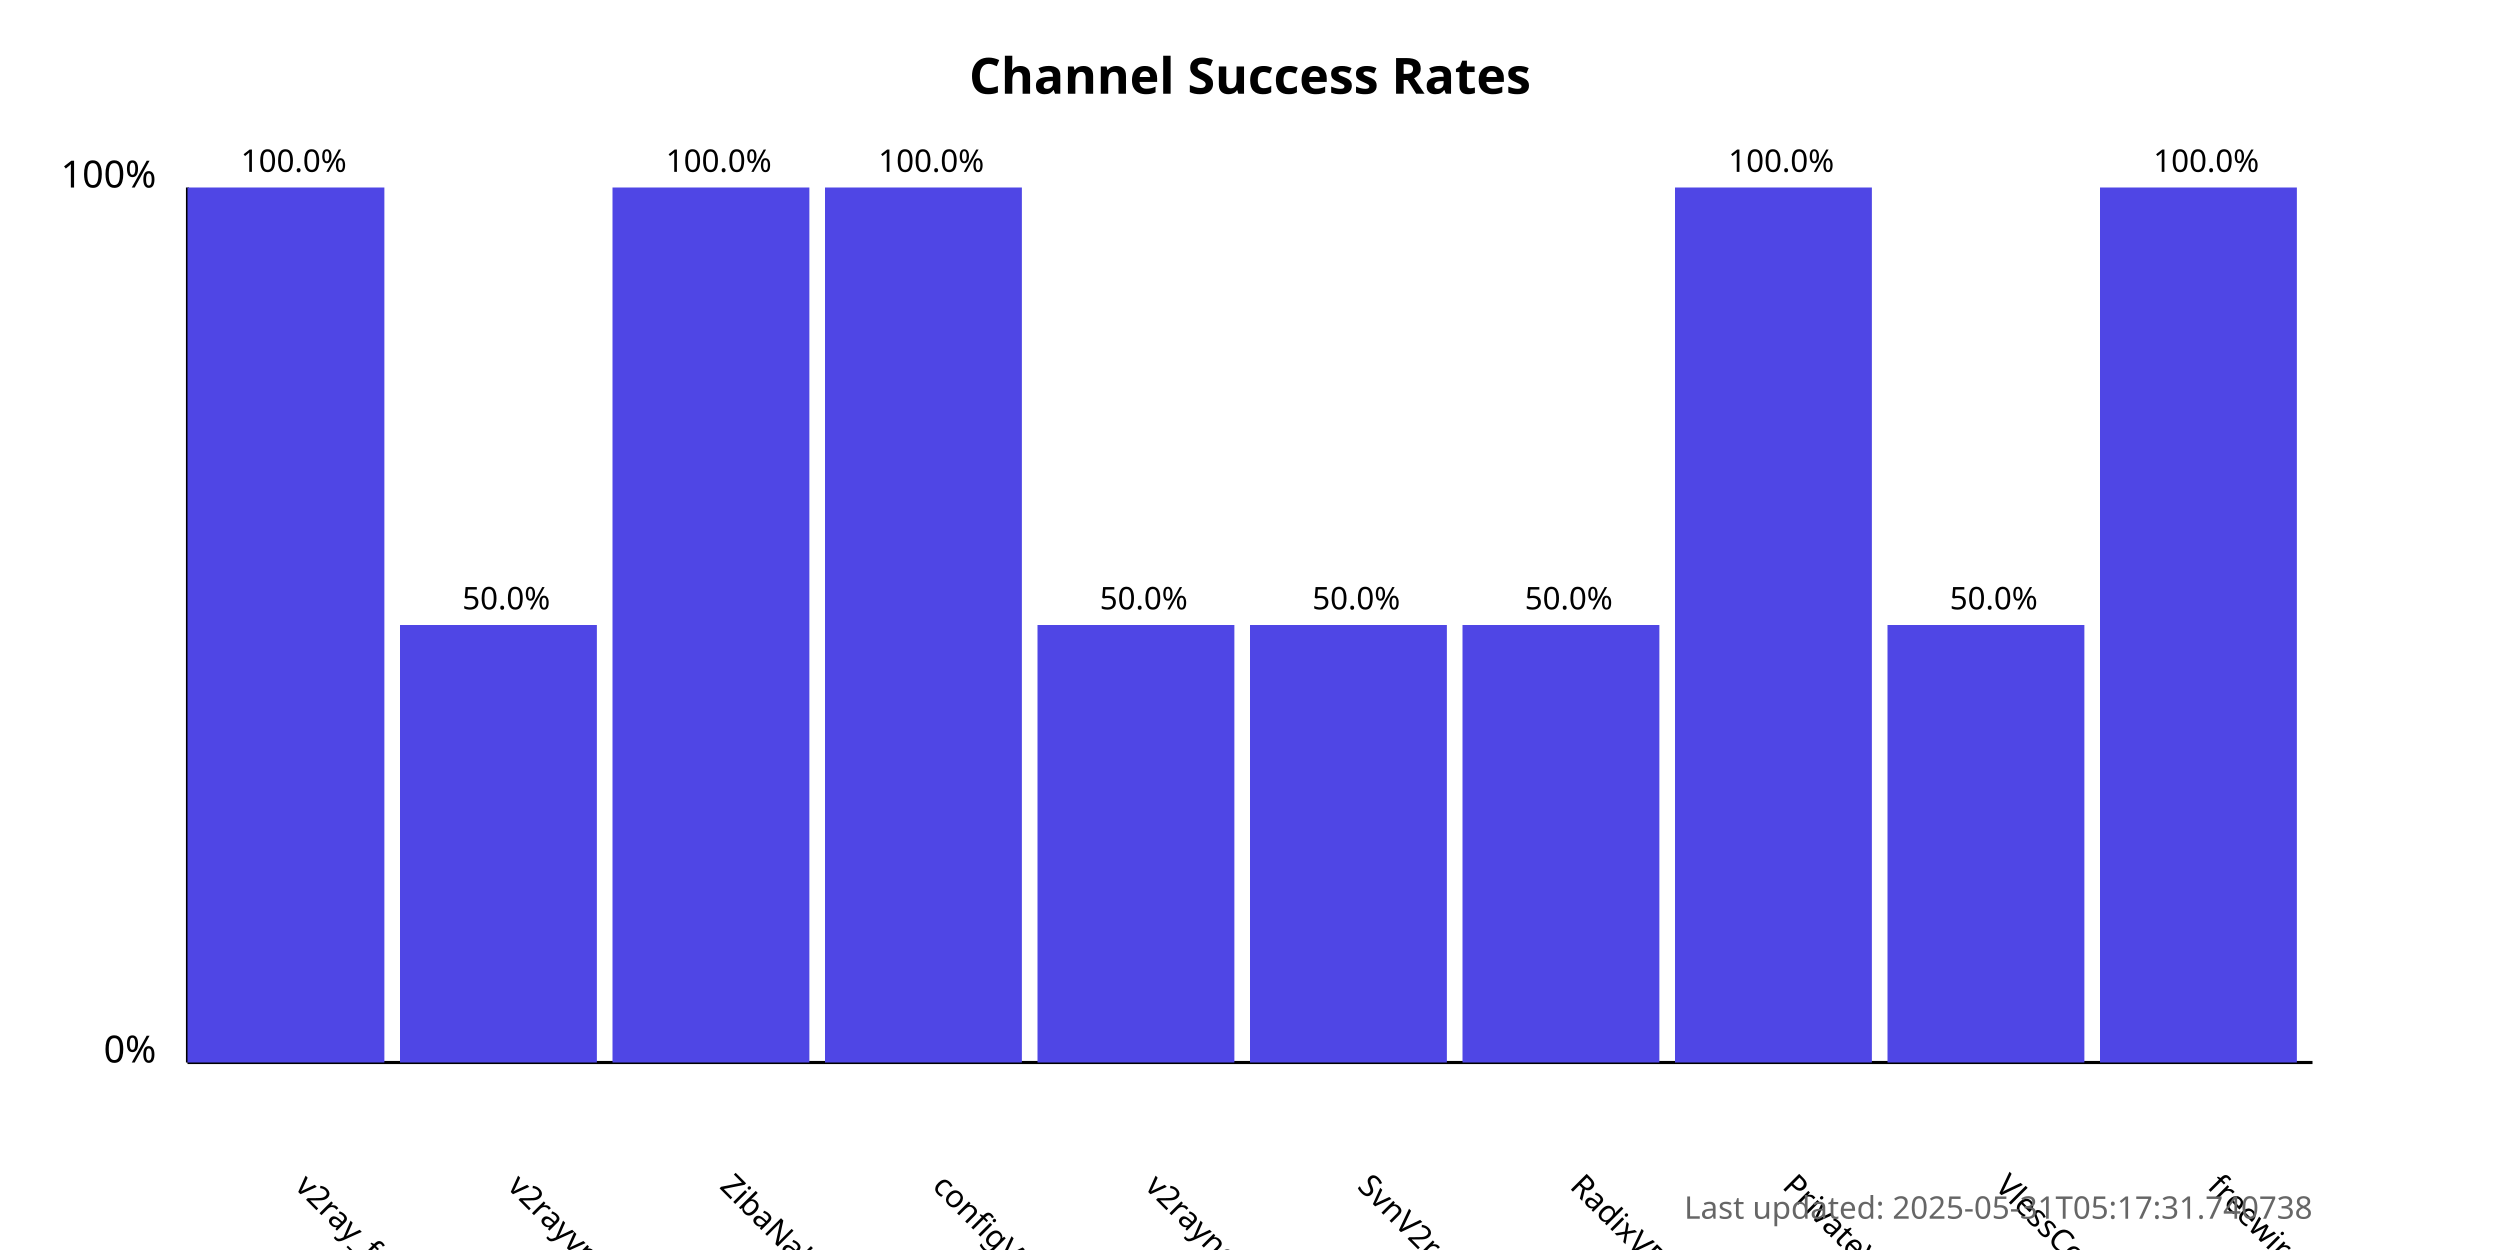
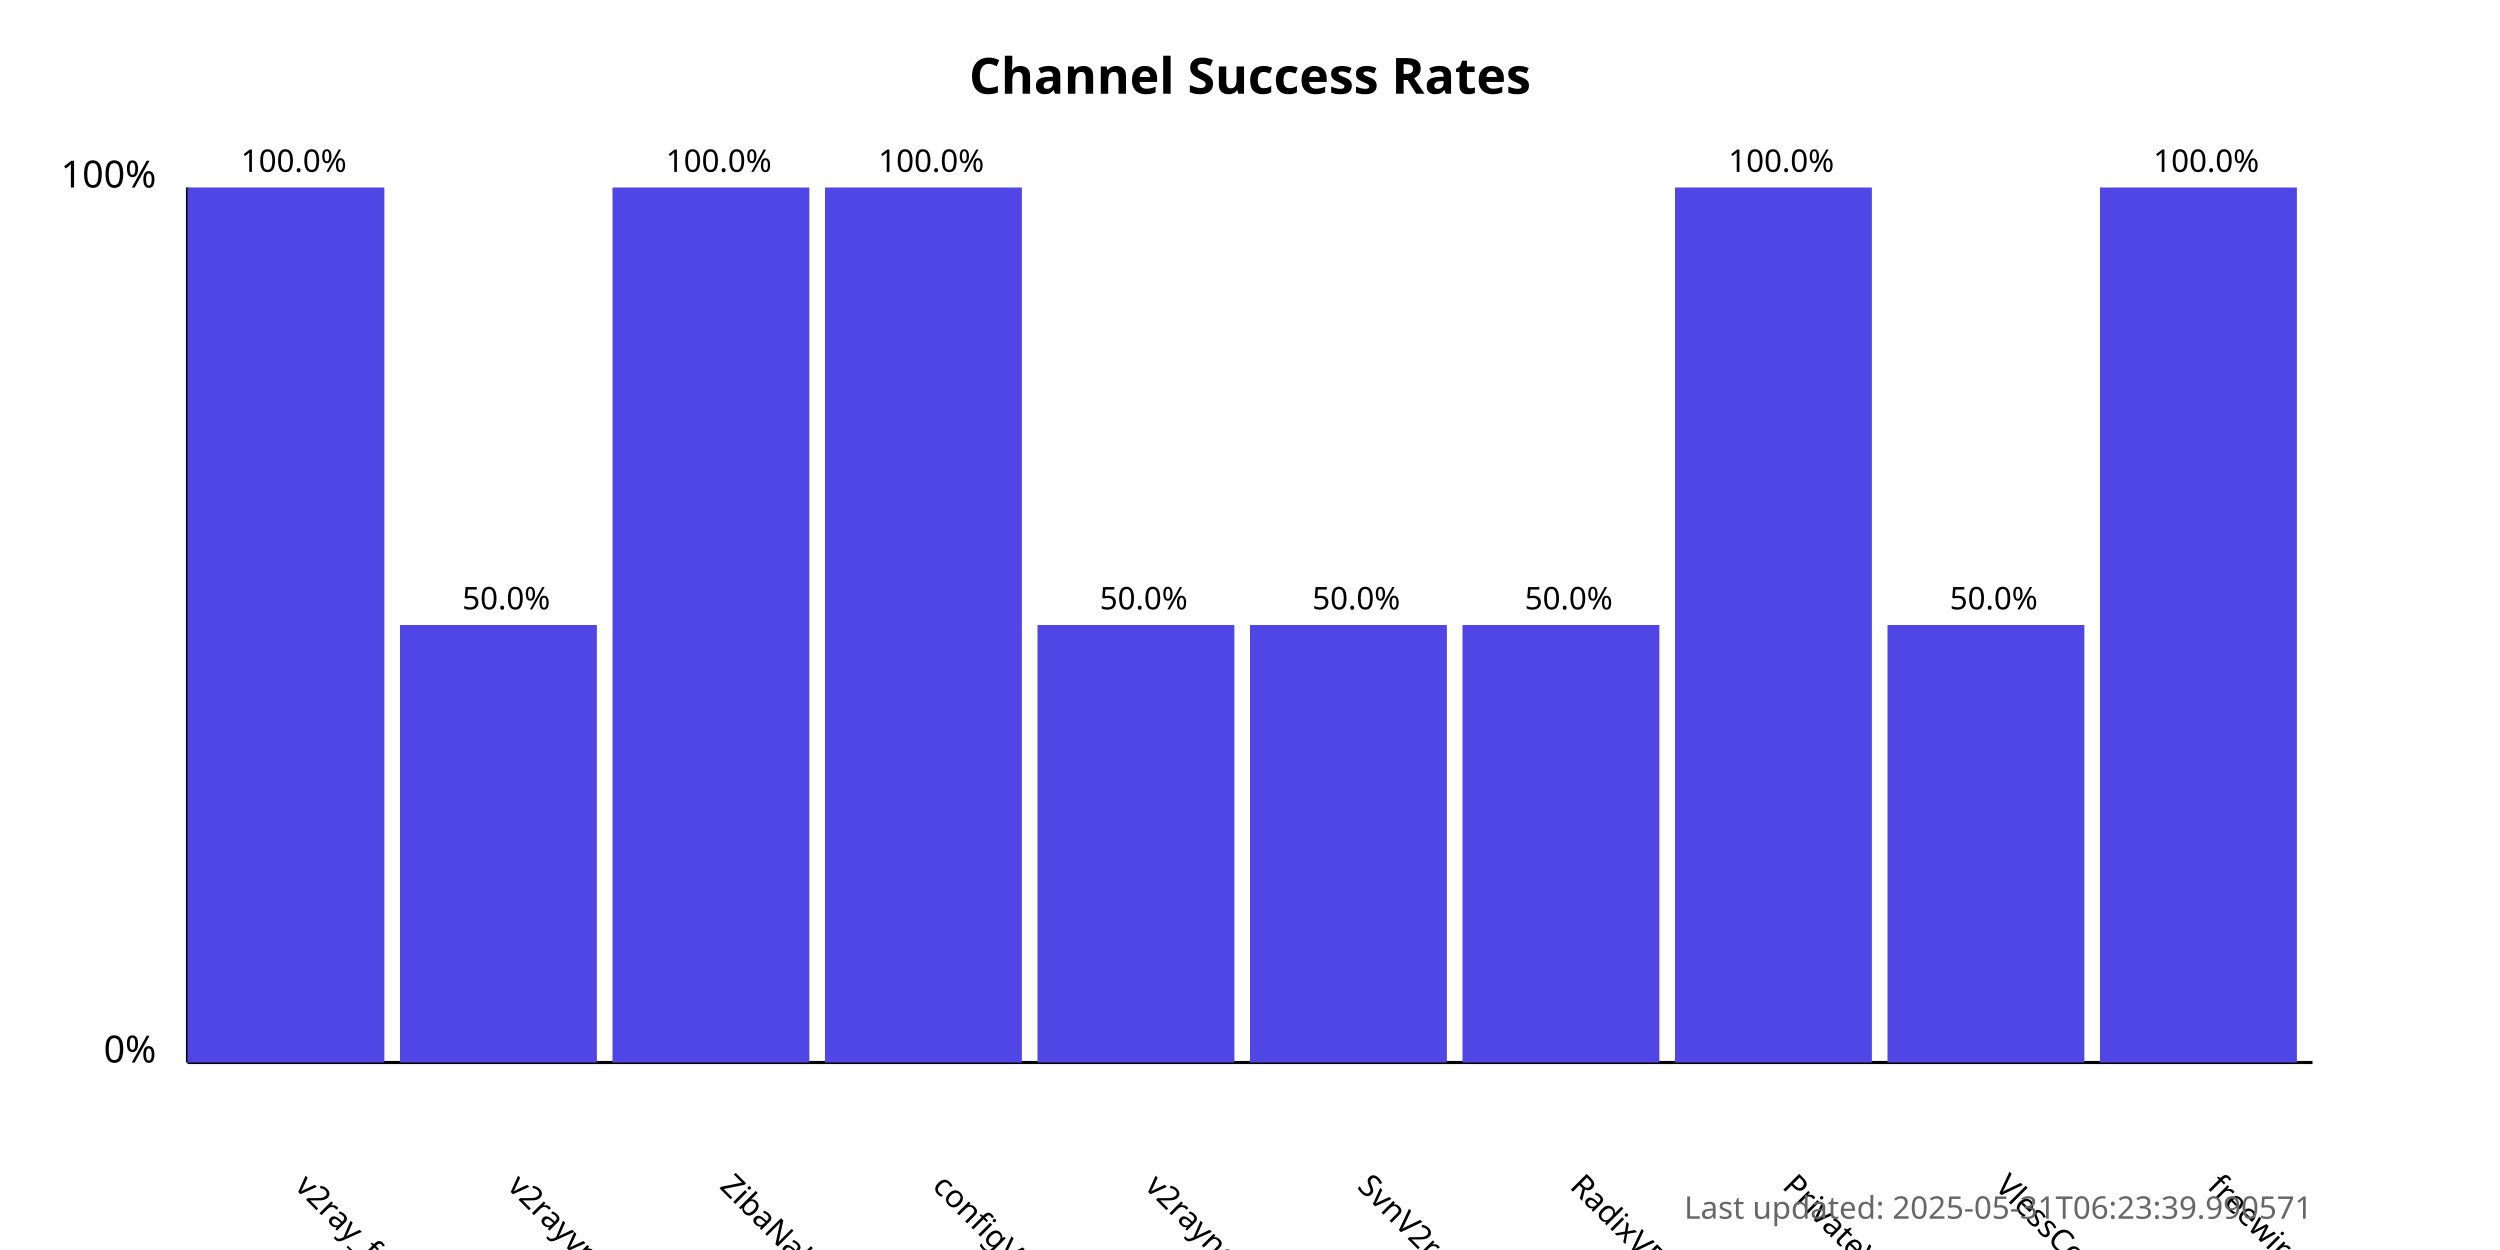
<svg xmlns="http://www.w3.org/2000/svg" width="800" height="400">
  <style>
            .chart-title { font: bold 16px sans-serif; }
            .axis-label { font: 12px sans-serif; }
            .tick-label { font: 10px sans-serif; }
            .bar { fill: #4f46e5; }
            .bar:hover { fill: #6366f1; }
            .timestamp { font: 10px sans-serif; fill: #666; }
        </style>
  <text x="400.0" y="30" text-anchor="middle" class="chart-title">
            Channel Success Rates
        </text>
  <line x1="60" y1="340" x2="60" y2="60" stroke="black" stroke-width="1" />
  <line x1="60" y1="340" x2="740" y2="340" stroke="black" stroke-width="1" />
  <text x="50" y="340" text-anchor="end" class="axis-label">0%</text>
  <text x="50" y="60" text-anchor="end" class="axis-label">100%</text>
  <g>
    <rect x="60" y="60.0" width="63.0" height="280.0" class="bar" />
    <text x="94.0" y="380" transform="rotate(45, 94.0, 380)" text-anchor="start" class="tick-label">
                v2ray_free_conf
            </text>
    <text x="94.0" y="55.0" text-anchor="middle" class="tick-label">
                100.0%
            </text>
  </g>
  <g>
    <rect x="128.0" y="200.0" width="63.0" height="140.0" class="bar" />
    <text x="162.0" y="380" transform="rotate(45, 162.0, 380)" text-anchor="start" class="tick-label">
                v2rayvpno
            </text>
    <text x="162.0" y="195.0" text-anchor="middle" class="tick-label">
                50.0%
            </text>
  </g>
  <g>
    <rect x="196.0" y="60.0" width="63.0" height="280.0" class="bar" />
    <text x="230.0" y="380" transform="rotate(45, 230.0, 380)" text-anchor="start" class="tick-label">
                ZibaNabz
            </text>
    <text x="230.0" y="55.0" text-anchor="middle" class="tick-label">
                100.0%
            </text>
  </g>
  <g>
    <rect x="264.0" y="60.0" width="63.0" height="280.0" class="bar" />
    <text x="298.0" y="380" transform="rotate(45, 298.0, 380)" text-anchor="start" class="tick-label">
                configV2rayForFree
            </text>
    <text x="298.0" y="55.0" text-anchor="middle" class="tick-label">
                100.0%
            </text>
  </g>
  <g>
    <rect x="332.0" y="200.0" width="63.0" height="140.0" class="bar" />
    <text x="366.0" y="380" transform="rotate(45, 366.0, 380)" text-anchor="start" class="tick-label">
                v2rayngvpn
            </text>
    <text x="366.0" y="195.0" text-anchor="middle" class="tick-label">
                50.0%
            </text>
  </g>
  <g>
    <rect x="400.0" y="200.0" width="63.0" height="140.0" class="bar" />
    <text x="434.0" y="380" transform="rotate(45, 434.0, 380)" text-anchor="start" class="tick-label">
                SvnV2ray
            </text>
    <text x="434.0" y="195.0" text-anchor="middle" class="tick-label">
                50.0%
            </text>
  </g>
  <g>
    <rect x="468.0" y="200.0" width="63.0" height="140.0" class="bar" />
    <text x="502.0" y="380" transform="rotate(45, 502.0, 380)" text-anchor="start" class="tick-label">
                RadixVPN
            </text>
    <text x="502.0" y="195.0" text-anchor="middle" class="tick-label">
                50.0%
            </text>
  </g>
  <g>
    <rect x="536.0" y="60.0" width="63.0" height="280.0" class="bar" />
    <text x="570.0" y="380" transform="rotate(45, 570.0, 380)" text-anchor="start" class="tick-label">
                PrivateVPNs
            </text>
    <text x="570.0" y="55.0" text-anchor="middle" class="tick-label">
                100.0%
            </text>
  </g>
  <g>
    <rect x="604.0" y="200.0" width="63.0" height="140.0" class="bar" />
    <text x="638.0" y="380" transform="rotate(45, 638.0, 380)" text-anchor="start" class="tick-label">
                VlessConfig
            </text>
    <text x="638.0" y="195.0" text-anchor="middle" class="tick-label">
                50.0%
            </text>
  </g>
  <g>
    <rect x="672.0" y="60.0" width="63.0" height="280.0" class="bar" />
    <text x="706.0" y="380" transform="rotate(45, 706.0, 380)" text-anchor="start" class="tick-label">
                freewireguard
            </text>
    <text x="706.0" y="55.0" text-anchor="middle" class="tick-label">
                100.0%
            </text>
  </g>
  <text x="740" y="390" text-anchor="end" class="timestamp">
-             Last updated: 2025-05-31T05:17:31.740738
+             Last updated: 2025-05-31T06:23:39.990571
        </text>
</svg>
